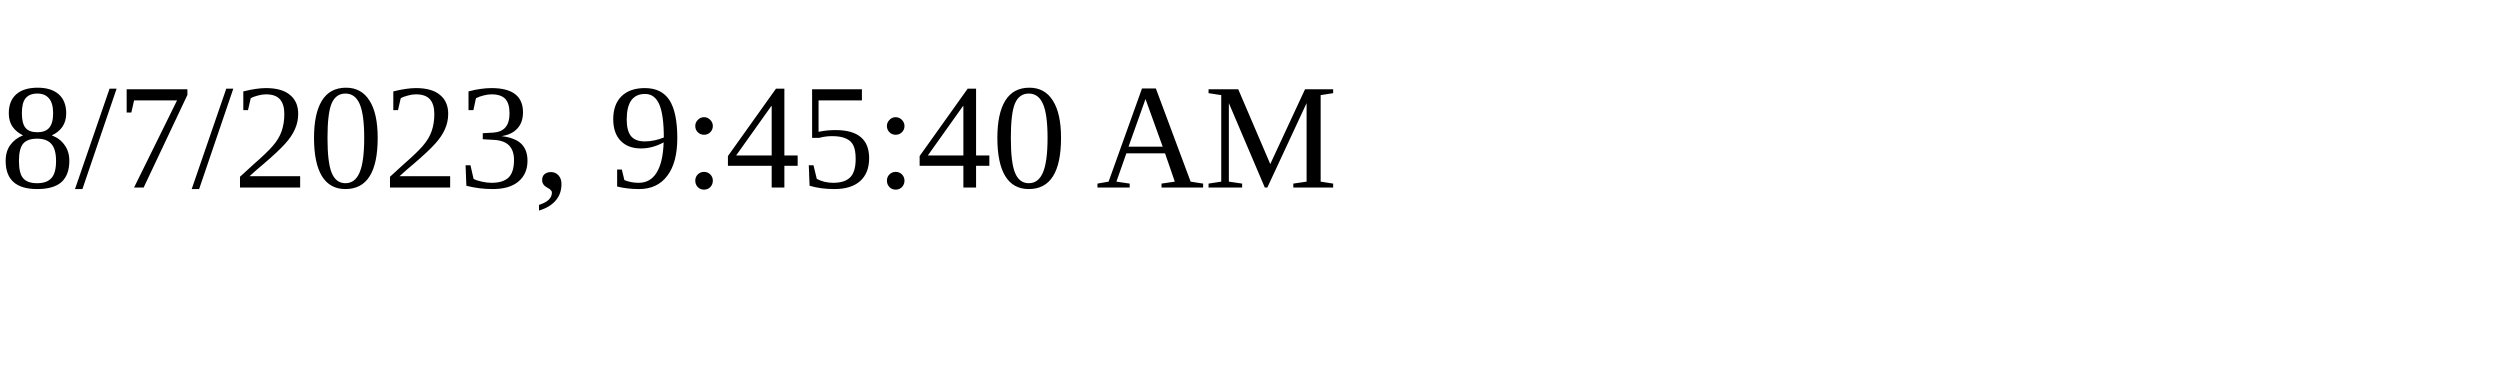
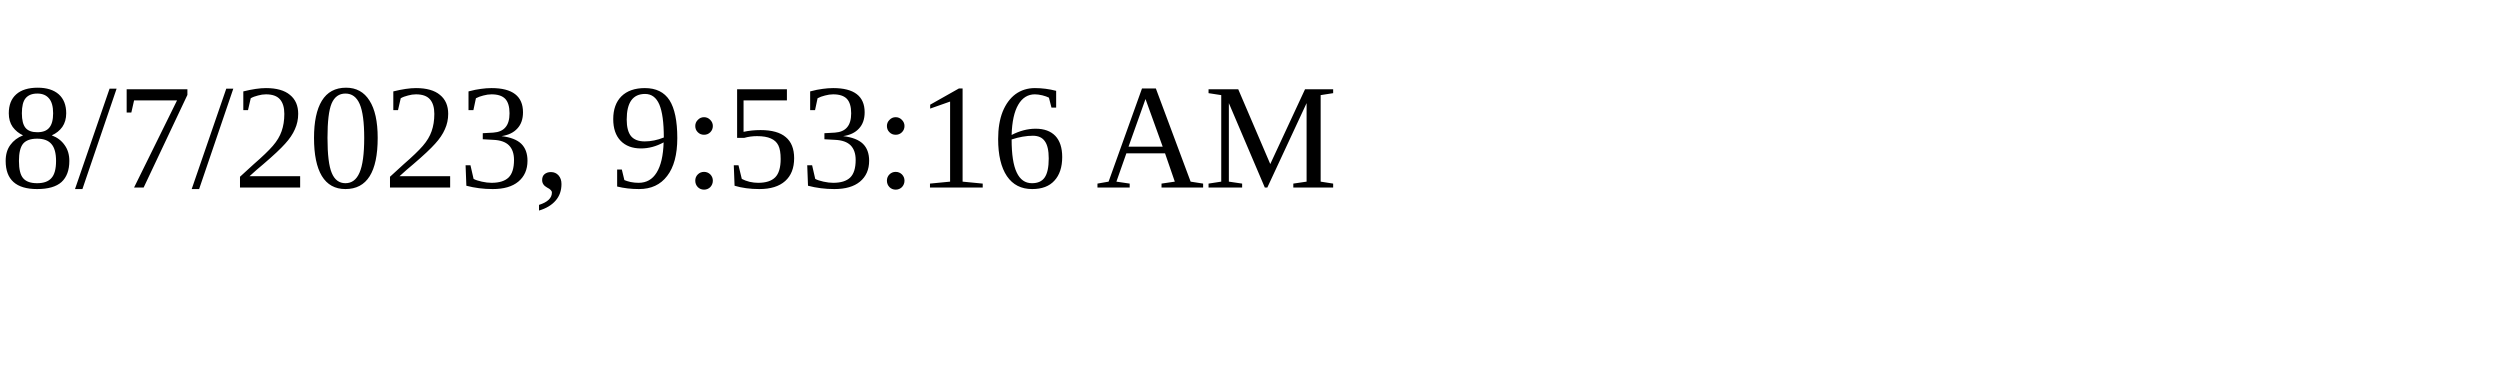
<svg xmlns="http://www.w3.org/2000/svg" height="30" width="200">
-   <text x="0" y="15">8/7/2023, 9:45:40 AM</text>
+   <text x="0" y="15">8/7/2023, 9:53:16 AM</text>
</svg>
